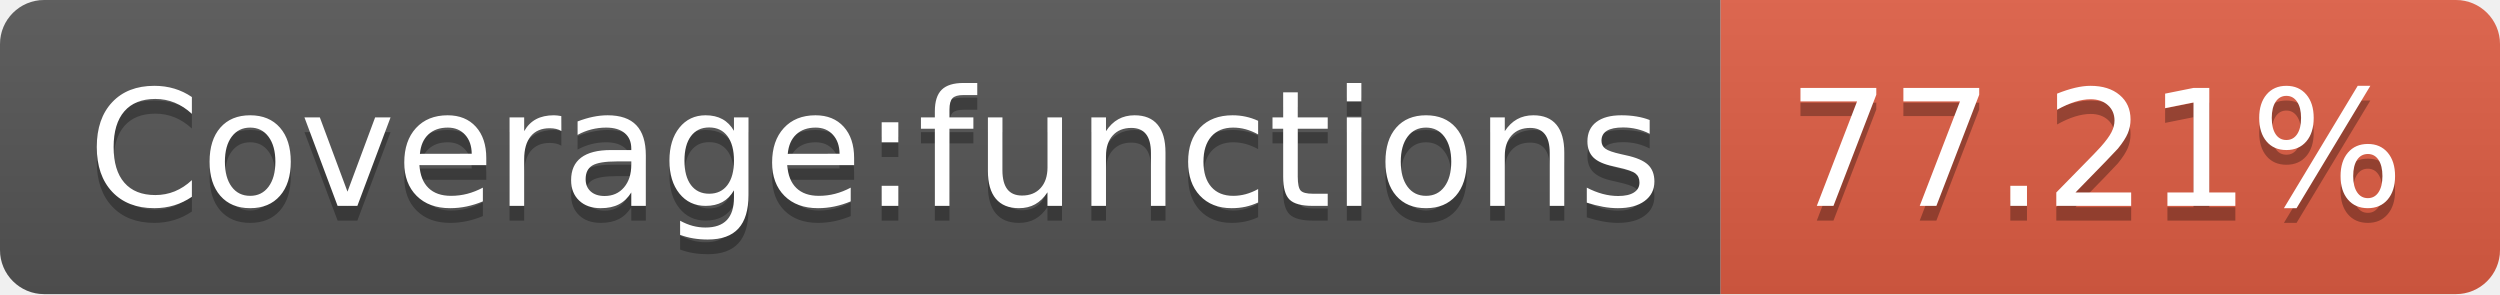
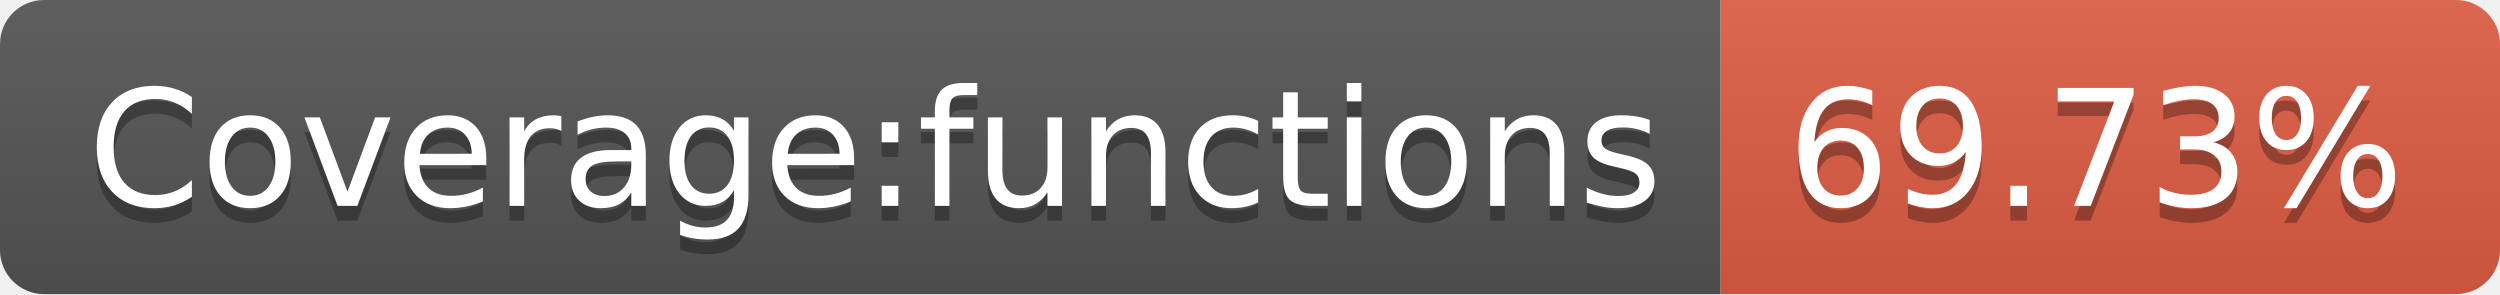
- <svg xmlns="http://www.w3.org/2000/svg" width="170" height="20" role="img" aria-label="Coverage:functions: 77.21%">
+ <svg xmlns="http://www.w3.org/2000/svg" width="170" height="20" role="img" aria-label="Coverage:functions: 69.73%">
  <linearGradient id="s" x2="0" y2="100%">
    <stop offset="0" stop-color="#bbb" stop-opacity=".1" />
    <stop offset="1" stop-opacity=".1" />
  </linearGradient>
  <clipPath id="r">
    <rect width="170" height="20" rx="3" fill="#fff" />
  </clipPath>
  <g clip-path="url(#r)">
    <rect width="117" height="20" fill="#555" />
    <rect x="117" width="53" height="20" fill="#e05d44" />
    <rect width="170" height="20" fill="url(#s)" />
  </g>
  <g fill="#fff" text-anchor="middle" font-family="Verdana,Geneva,DejaVu Sans,sans-serif" text-rendering="geometricPrecision" font-size="110">
    <text aria-hidden="true" x="595" y="150" fill="#010101" fill-opacity=".3" transform="scale(.1)" textLength="1070">Coverage:functions</text>
    <text x="595" y="140" transform="scale(.1)" fill="#fff" textLength="1070">Coverage:functions</text>
-     <text aria-hidden="true" x="1425" y="150" fill="#010101" fill-opacity=".3" transform="scale(.1)" textLength="430">77.21%</text>
-     <text x="1425" y="140" transform="scale(.1)" fill="#fff" textLength="430">77.21%</text>
+     <text aria-hidden="true" x="1425" y="150" fill="#010101" fill-opacity=".3" transform="scale(.1)" textLength="430">69.73%</text>
+     <text x="1425" y="140" transform="scale(.1)" fill="#fff" textLength="430">69.73%</text>
  </g>
</svg>
